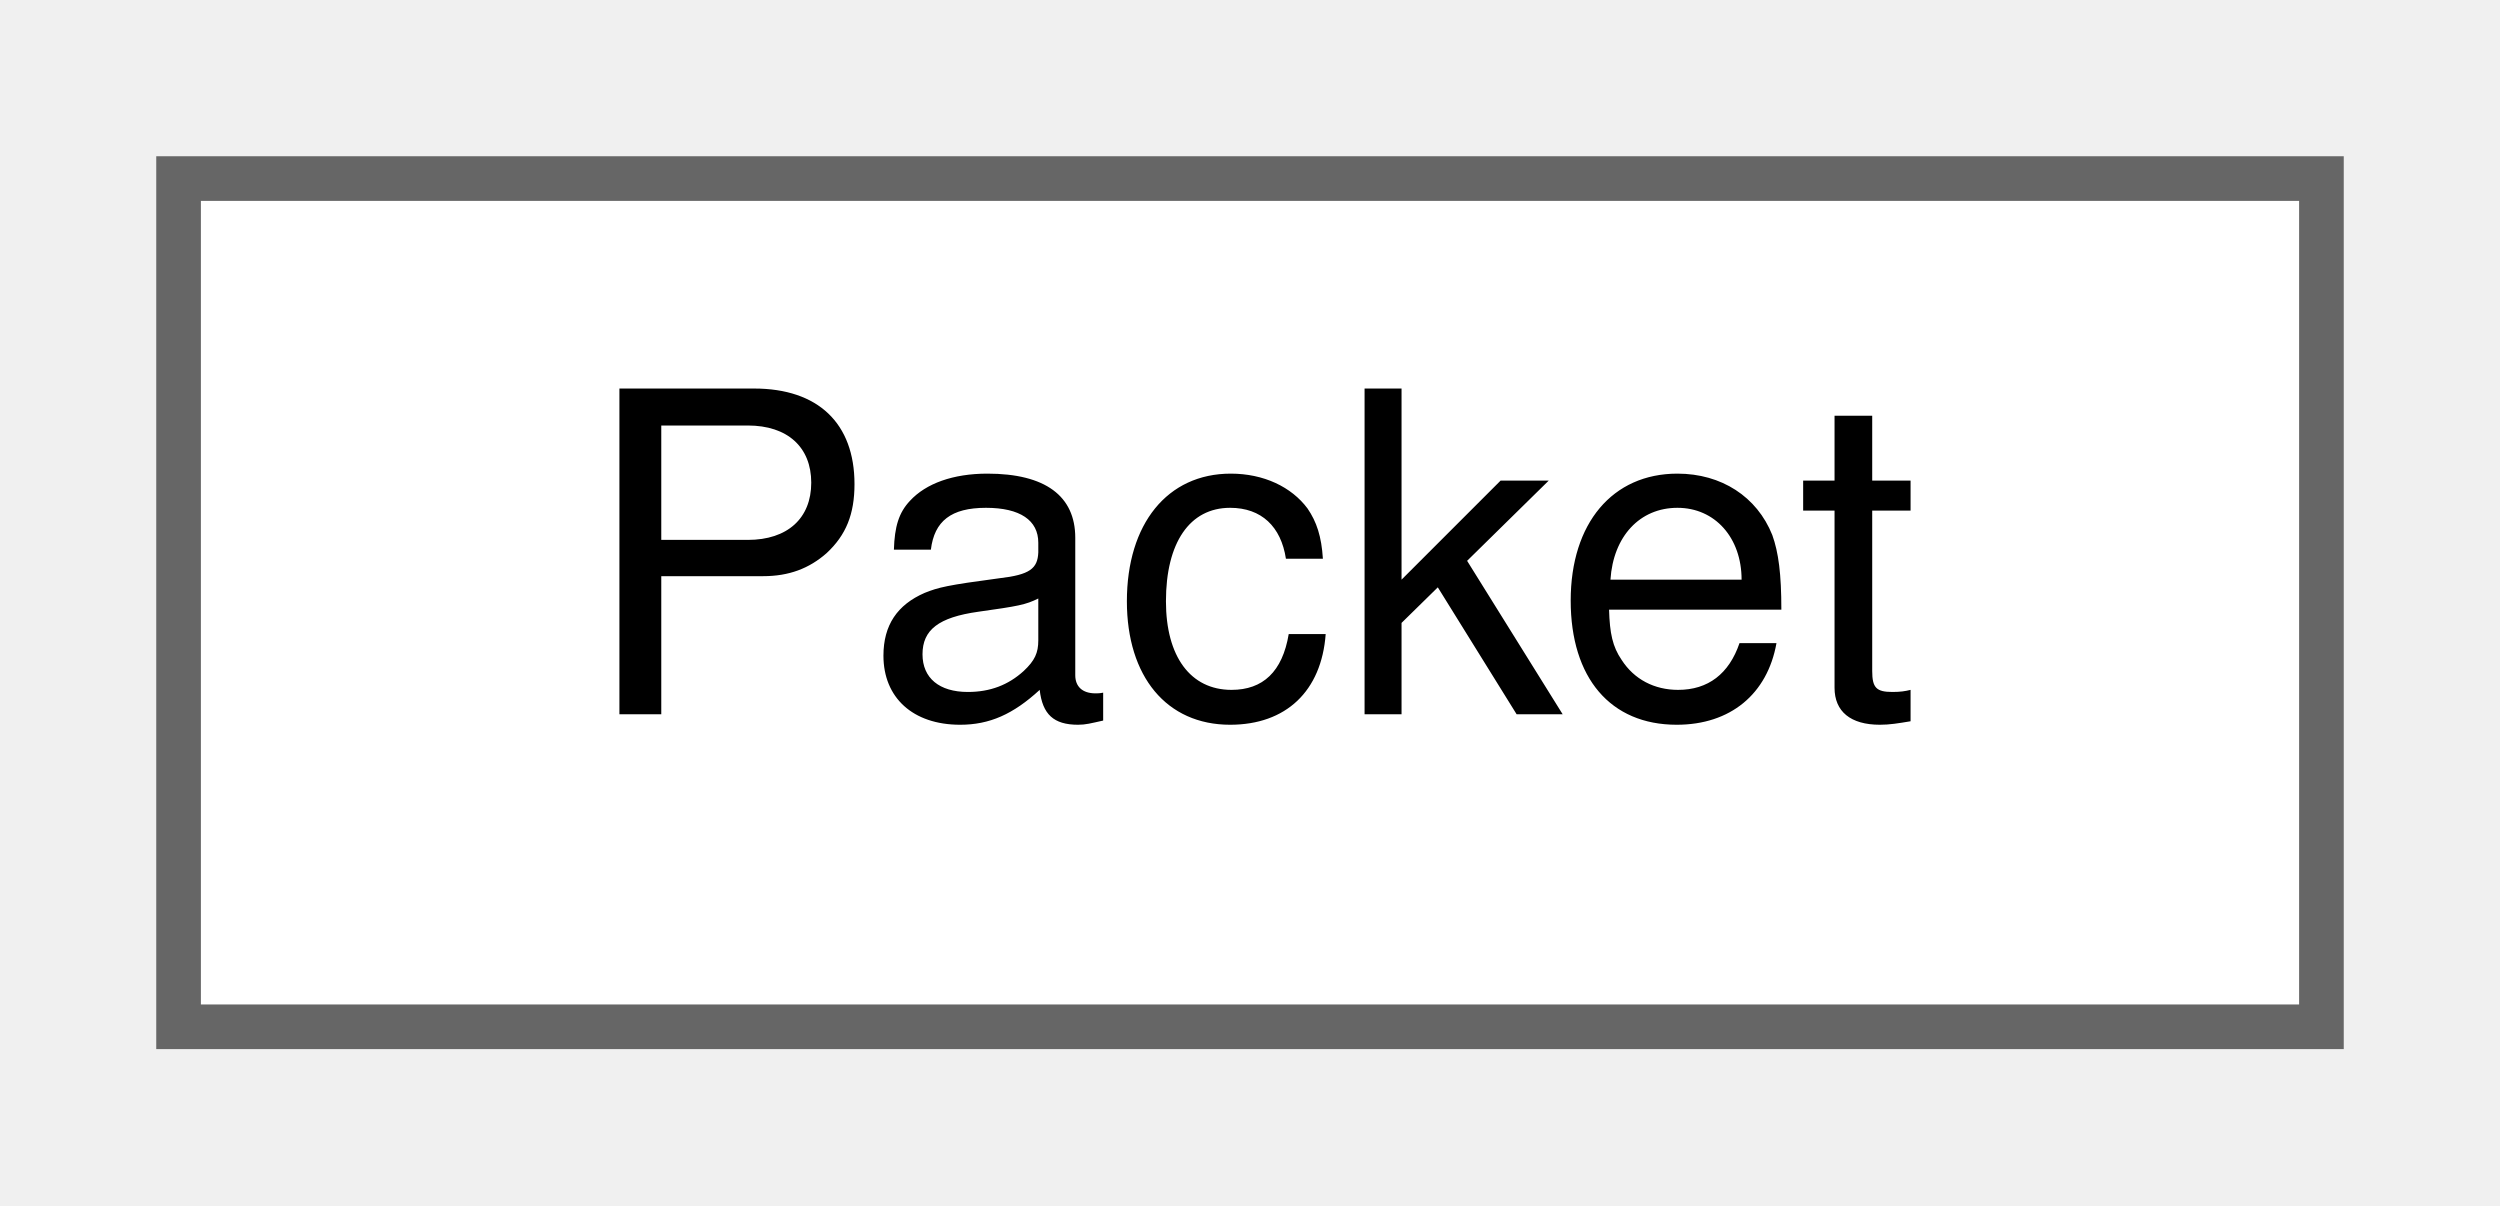
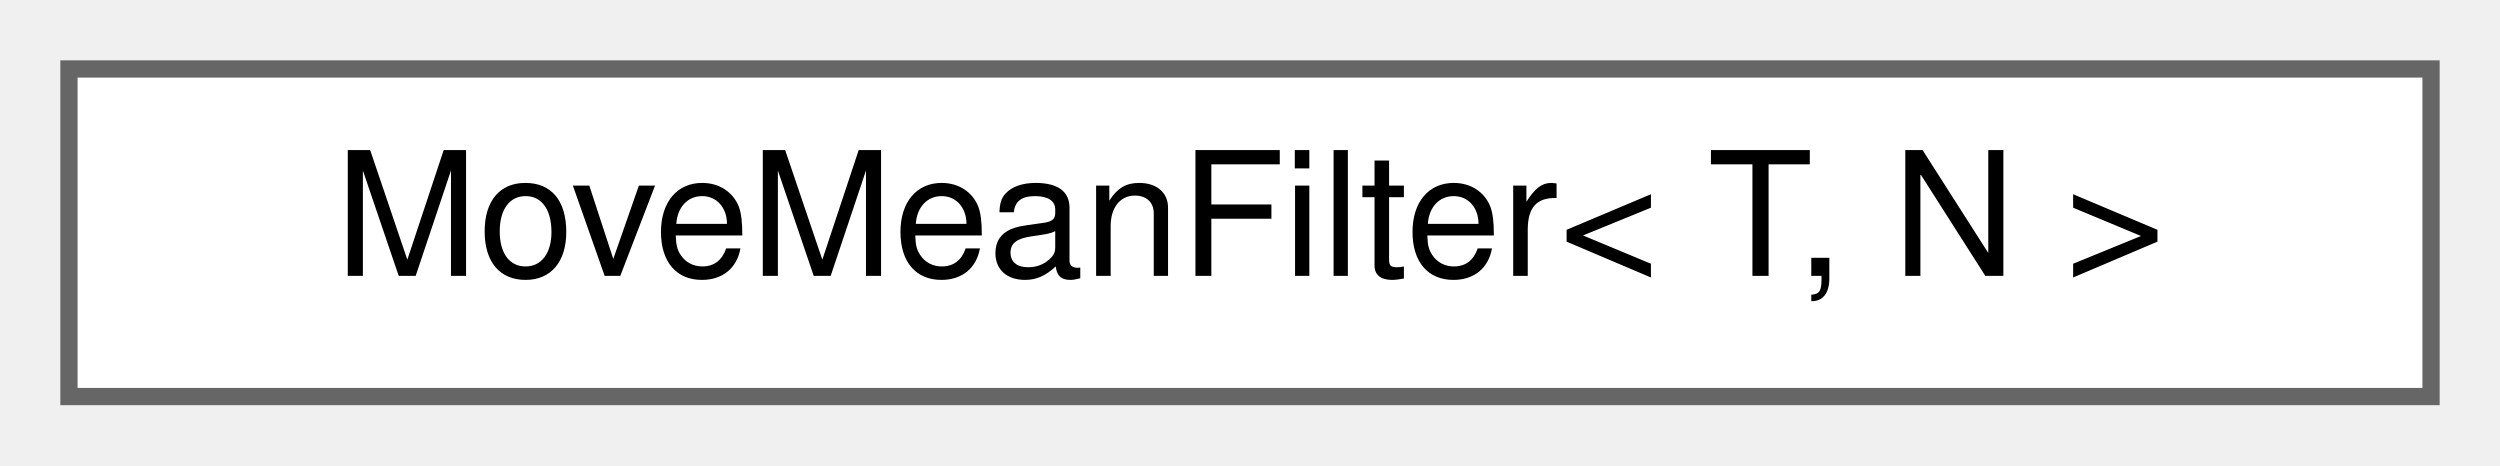
- <svg xmlns="http://www.w3.org/2000/svg" xmlns:xlink="http://www.w3.org/1999/xlink" width="56pt" height="27pt" viewBox="0.00 0.00 56.00 27.00">
+ <svg xmlns="http://www.w3.org/2000/svg" xmlns:xlink="http://www.w3.org/1999/xlink" width="145pt" height="27pt" viewBox="0.00 0.00 145.00 27.00">
  <g id="graph0" class="graph" transform="scale(1 1) rotate(0) translate(4 23)">
    <g id="Node000000" class="node">
      <g id="a_Node000000">
-         <a xlink:href="structPacket.html" target="_top" xlink:title="Represents a generic packet containing different types of information.">
-           <polygon fill="white" stroke="#666666" points="48,-19 0,-19 0,0 48,0 48,-19" />
-           <text text-anchor="middle" x="24" y="-7" font-family="Helvetica,sans-Serif" font-size="10.00">Packet</text>
+         <a xlink:href="classMoveMeanFilter.html" target="_top" xlink:title=" ">
+           <polygon fill="white" stroke="#666666" points="137,-19 0,-19 0,0 137,0 137,-19" />
+           <text text-anchor="middle" x="68.5" y="-7" font-family="Helvetica,sans-Serif" font-size="10.00">MoveMeanFilter&lt; T, N &gt;</text>
        </a>
      </g>
    </g>
  </g>
</svg>
